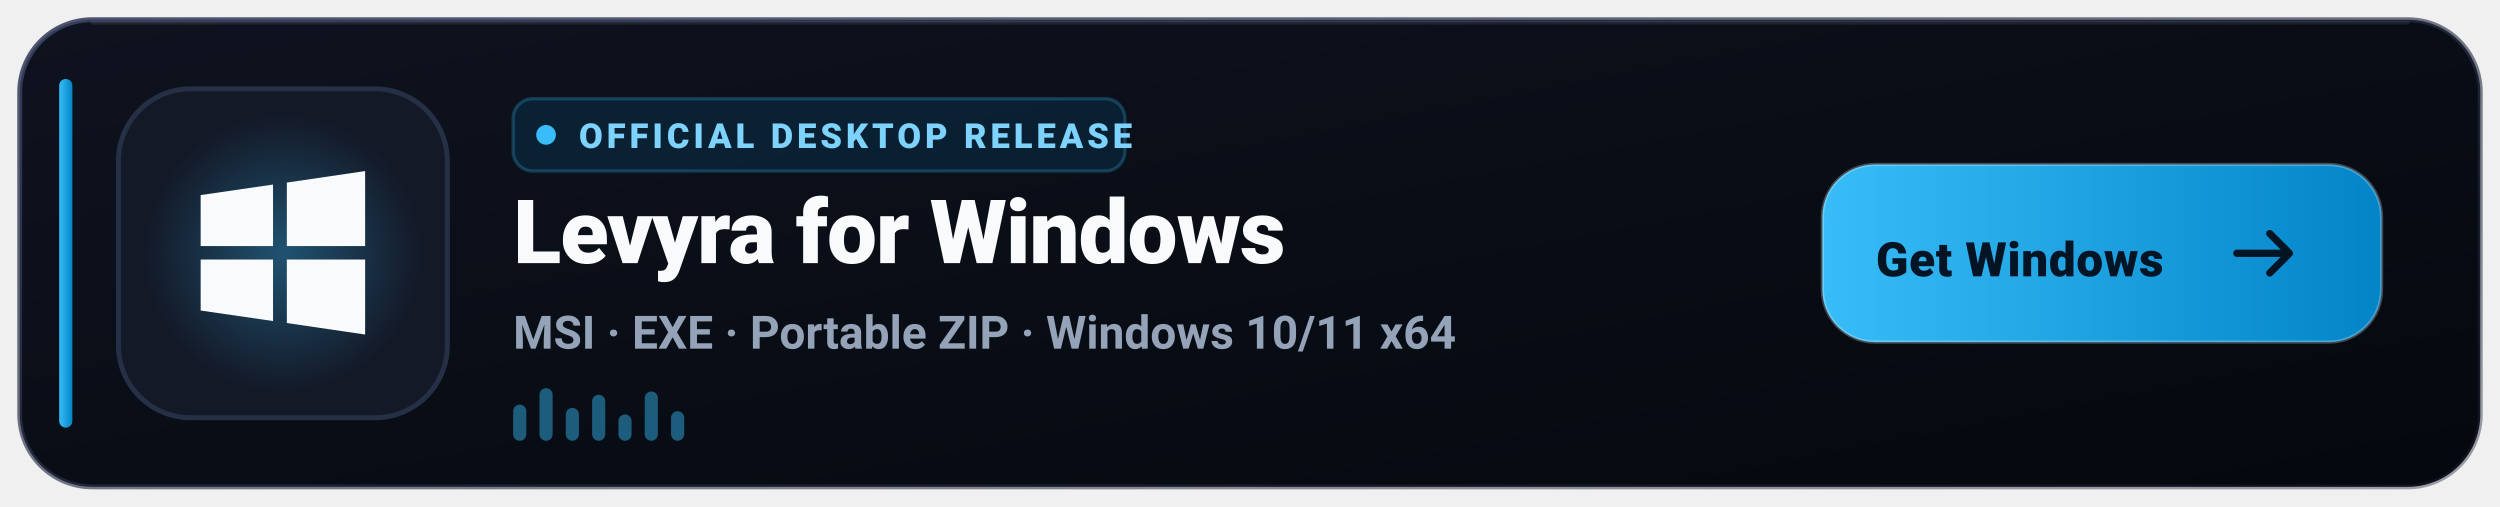
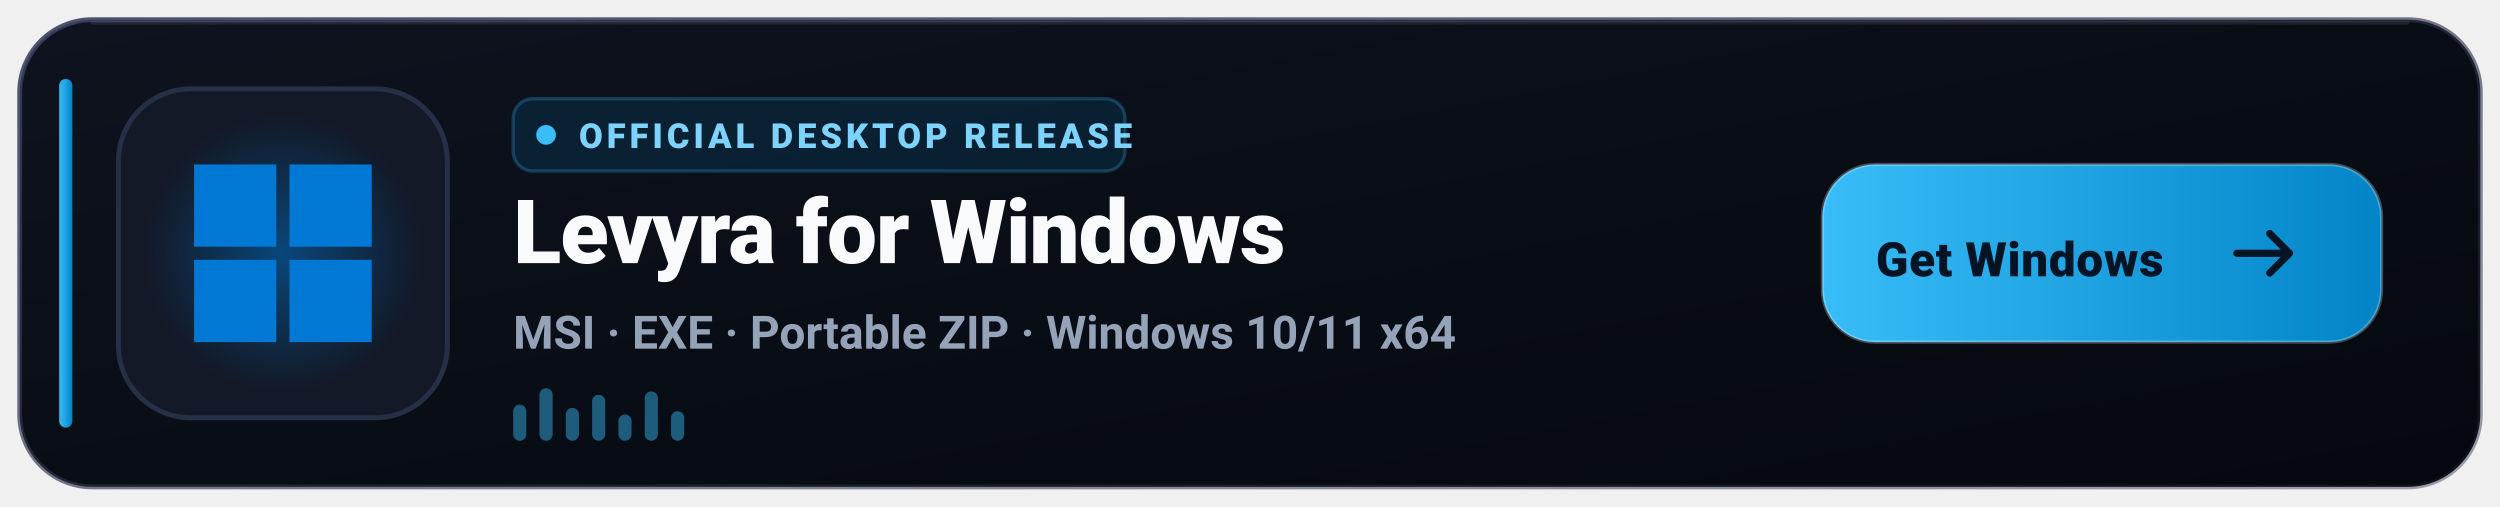
<svg xmlns="http://www.w3.org/2000/svg" width="760" height="154" viewBox="0 0 760 154" role="img" aria-label="Download Levyra for Windows">
  <defs>
    <linearGradient id="win-bg" x1="0" y1="0" x2="1" y2="1">
      <stop offset="0%" stop-color="#0E131F" />
      <stop offset="60%" stop-color="#080C14" />
      <stop offset="100%" stop-color="#05080E" />
    </linearGradient>
    <linearGradient id="win-border" x1="0" y1="0" x2="1" y2="1">
      <stop offset="0%" stop-color="#3B4261" stop-opacity="0.9" />
      <stop offset="100%" stop-color="#1E2235" stop-opacity="0.4" />
    </linearGradient>
    <linearGradient id="win-accent" x1="0" y1="0" x2="1" y2="0">
      <stop offset="0%" stop-color="#38BDF8" />
      <stop offset="100%" stop-color="#0284C7" />
    </linearGradient>
    <radialGradient id="win-glow" cx="50%" cy="50%" r="50%">
-       <stop offset="0%" stop-color="#38BDF8" stop-opacity="0.35" />
-       <stop offset="100%" stop-color="#38BDF8" stop-opacity="0" />
+       <stop offset="0%" stop-color="#0078D4" stop-opacity="0.48" />
+       <stop offset="100%" stop-color="#0078D4" stop-opacity="0" />
    </radialGradient>
  </defs>
  <rect x="6" y="6" width="748" height="142" rx="22" fill="url(#win-bg)" stroke="url(#win-border)" stroke-width="1.5" />
  <path d="M28 7h704" stroke="#FFFFFF" stroke-opacity="0.08" stroke-linecap="round" />
  <rect x="18" y="24" width="4" height="106" rx="2" fill="url(#win-accent)" />
  <rect x="36" y="27" width="100" height="100" rx="22" fill="#131927" stroke="#253046" stroke-width="1.5" />
  <circle cx="86" cy="77" r="42" fill="url(#win-glow)" />
-   <g transform="translate(61 52)" fill="#F8FAFC">
-     <path d="M0 7.3 22 4.1v18.7H0z" />
-     <path d="M26.2 3.5 50 0v22.8H26.2z" />
-     <path d="M0 26.9h22v18.7L0 42.4z" />
-     <path d="M26.2 26.9H50V49.7L26.2 46.2z" />
+   <g transform="translate(59 50)" fill="#0078D4">
+     <rect x="0" y="0" width="25" height="25" />
+     <rect x="29" y="0" width="25" height="25" />
+     <rect x="0" y="29" width="25" height="25" />
+     <rect x="29" y="29" width="25" height="25" />
  </g>
  <g transform="translate(156 30)">
    <rect width="186" height="22" rx="6" fill="#0284C7" fill-opacity="0.15" stroke="#38BDF8" stroke-opacity="0.25" />
    <circle cx="10" cy="11" r="3" fill="#38BDF8" />
    <text x="20" y="15" fill="#7DD3FC" font-family="-apple-system,BlinkMacSystemFont,'Segoe UI',Roboto,Helvetica,sans-serif" font-size="10.5" font-weight="800" letter-spacing="1.2">OFFICIAL DESKTOP RELEASE</text>
  </g>
  <text x="156" y="80" fill="#F8FAFC" font-family="-apple-system,BlinkMacSystemFont,'Segoe UI',Roboto,Helvetica,sans-serif" font-size="27" font-weight="800" letter-spacing="-0.3">Levyra for Windows</text>
  <text x="156" y="106" fill="#94A3B8" font-family="-apple-system,BlinkMacSystemFont,'Segoe UI',Roboto,Helvetica,sans-serif" font-size="14" font-weight="600">MSI · EXE · Portable ZIP · Windows 10/11 x64</text>
  <g transform="translate(156 118)" fill="#38BDF8" fill-opacity="0.45">
    <rect x="0" y="5" width="4" height="11" rx="2" />
    <rect x="8" y="0" width="4" height="16" rx="2" />
    <rect x="16" y="6" width="4" height="10" rx="2" />
    <rect x="24" y="2" width="4" height="14" rx="2" />
    <rect x="32" y="8" width="4" height="8" rx="2" />
    <rect x="40" y="1" width="4" height="15" rx="2" />
    <rect x="48" y="7" width="4" height="9" rx="2" />
  </g>
  <g transform="translate(554 50)">
    <rect width="170" height="54" rx="16" fill="url(#win-accent)" />
    <rect width="170" height="54" rx="16" fill="none" stroke="#FFFFFF" stroke-opacity="0.25" />
    <text x="60" y="34" text-anchor="middle" fill="#031525" font-family="-apple-system,BlinkMacSystemFont,'Segoe UI',Roboto,Helvetica,sans-serif" font-size="14.5" font-weight="900" letter-spacing="0.2">Get Windows</text>
    <path d="M142 27h-16M136 21l6 6-6 6" fill="none" stroke="#031525" stroke-width="2.2" stroke-linecap="round" stroke-linejoin="round" />
  </g>
</svg>
